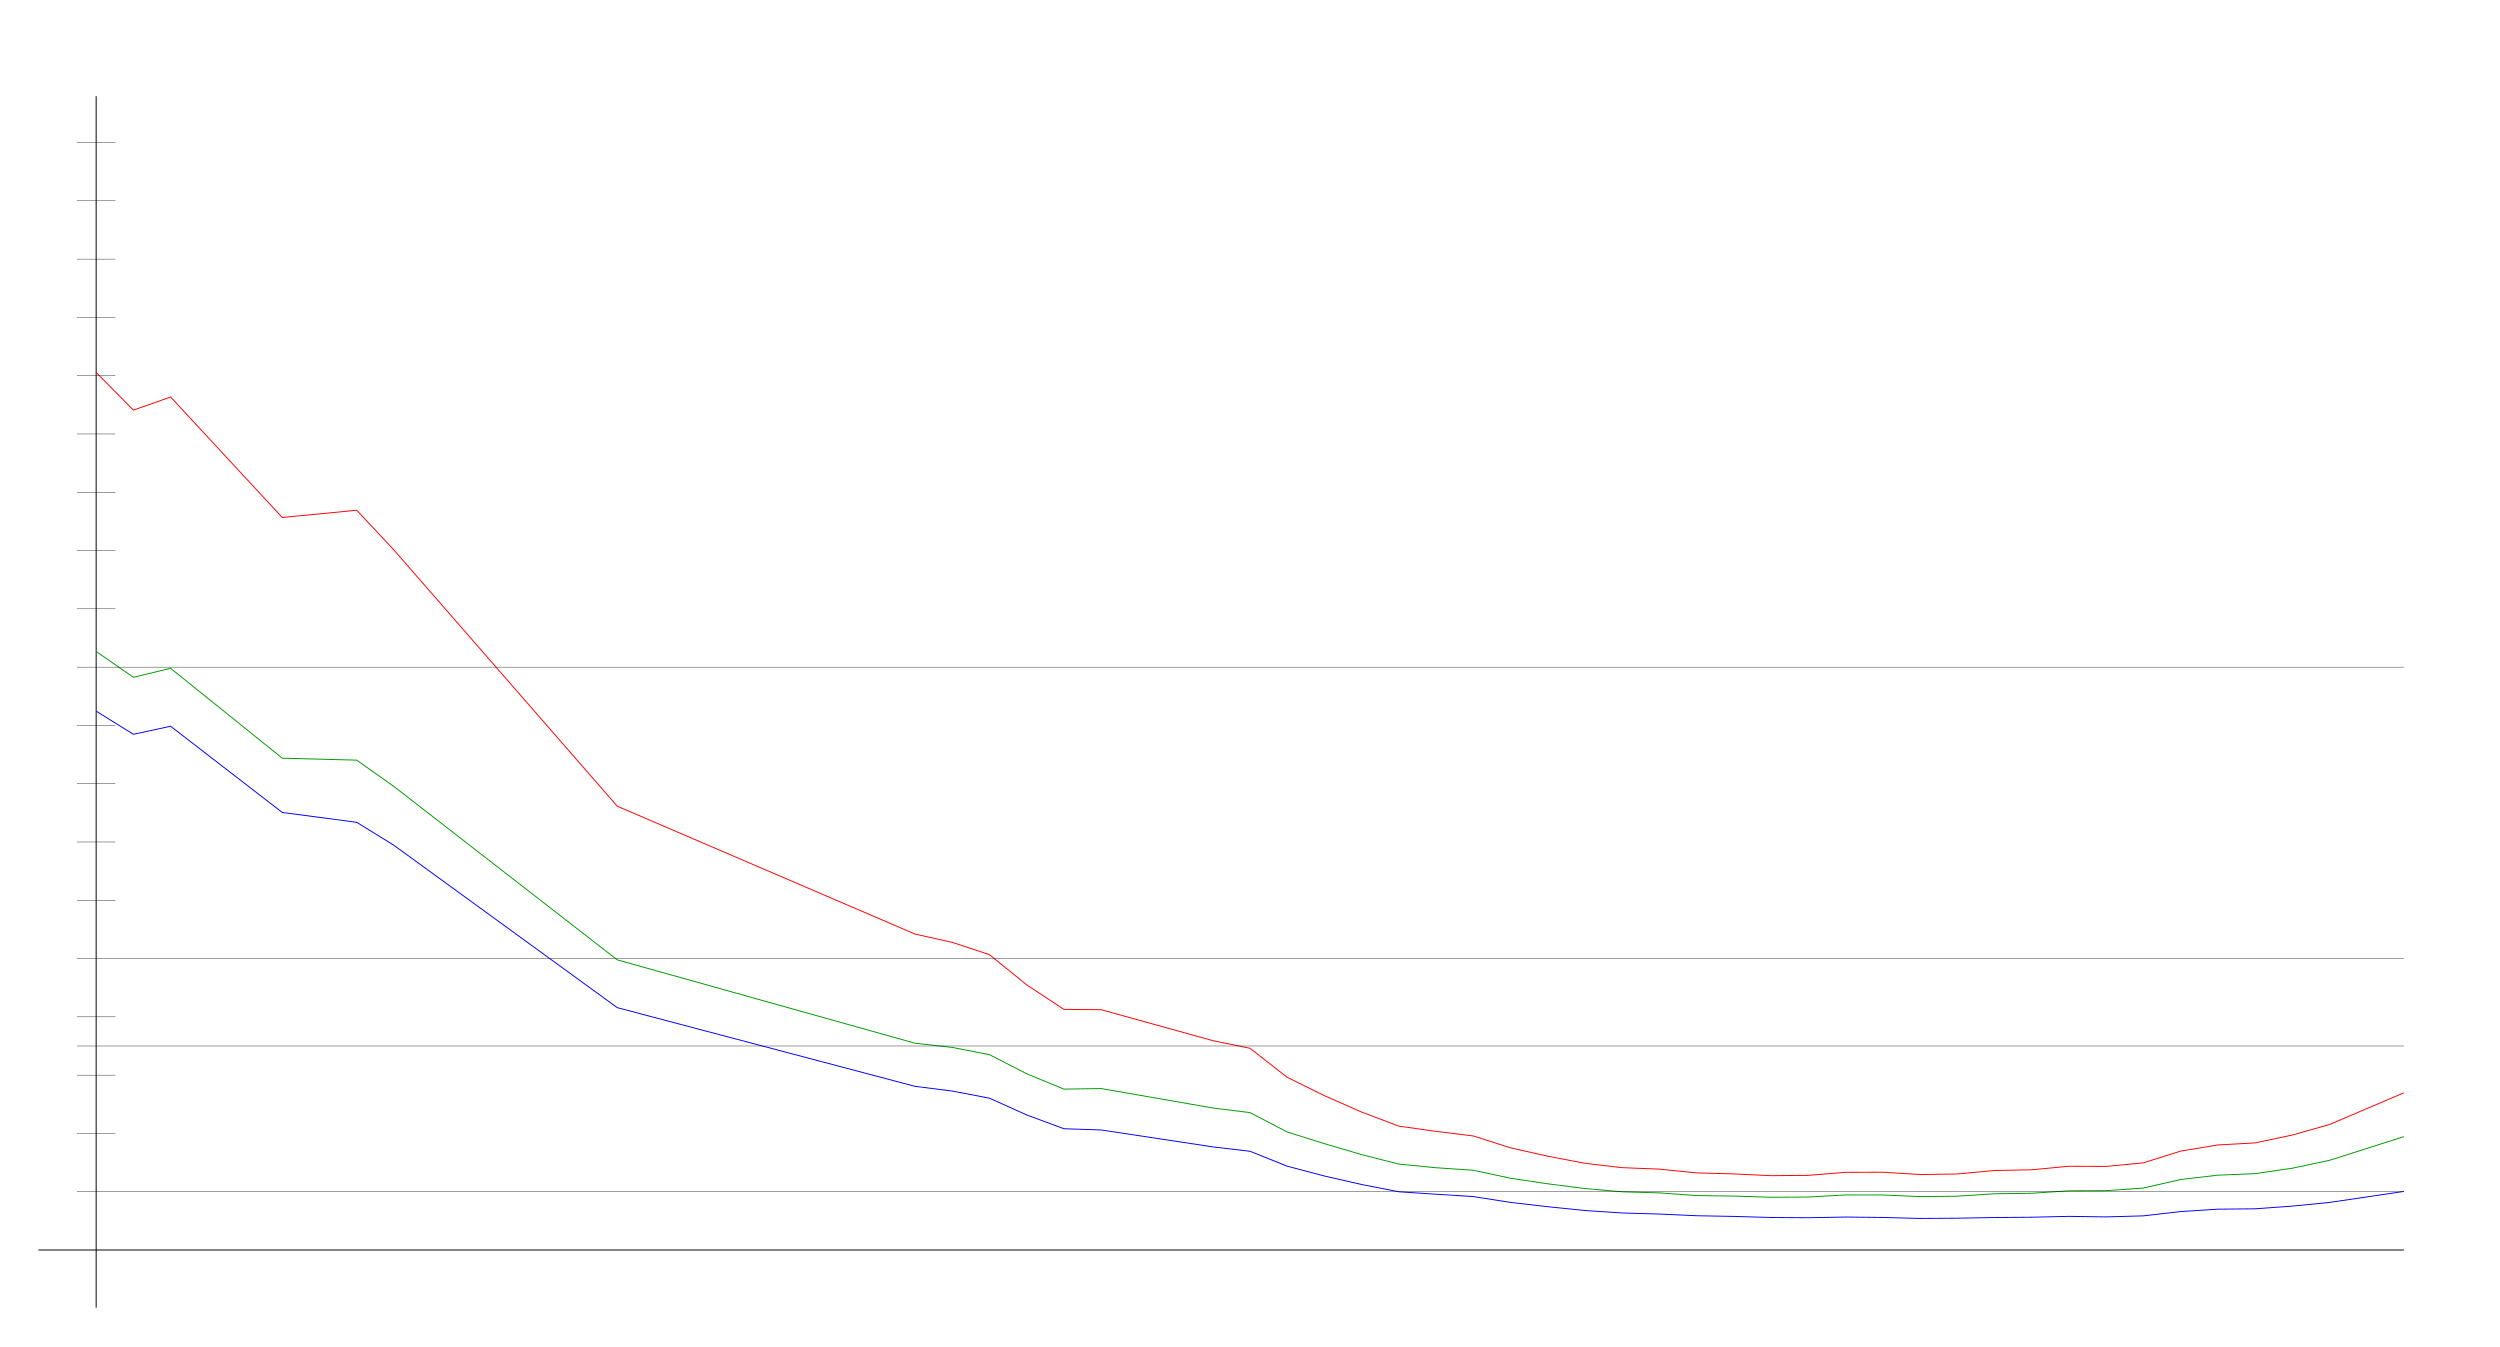
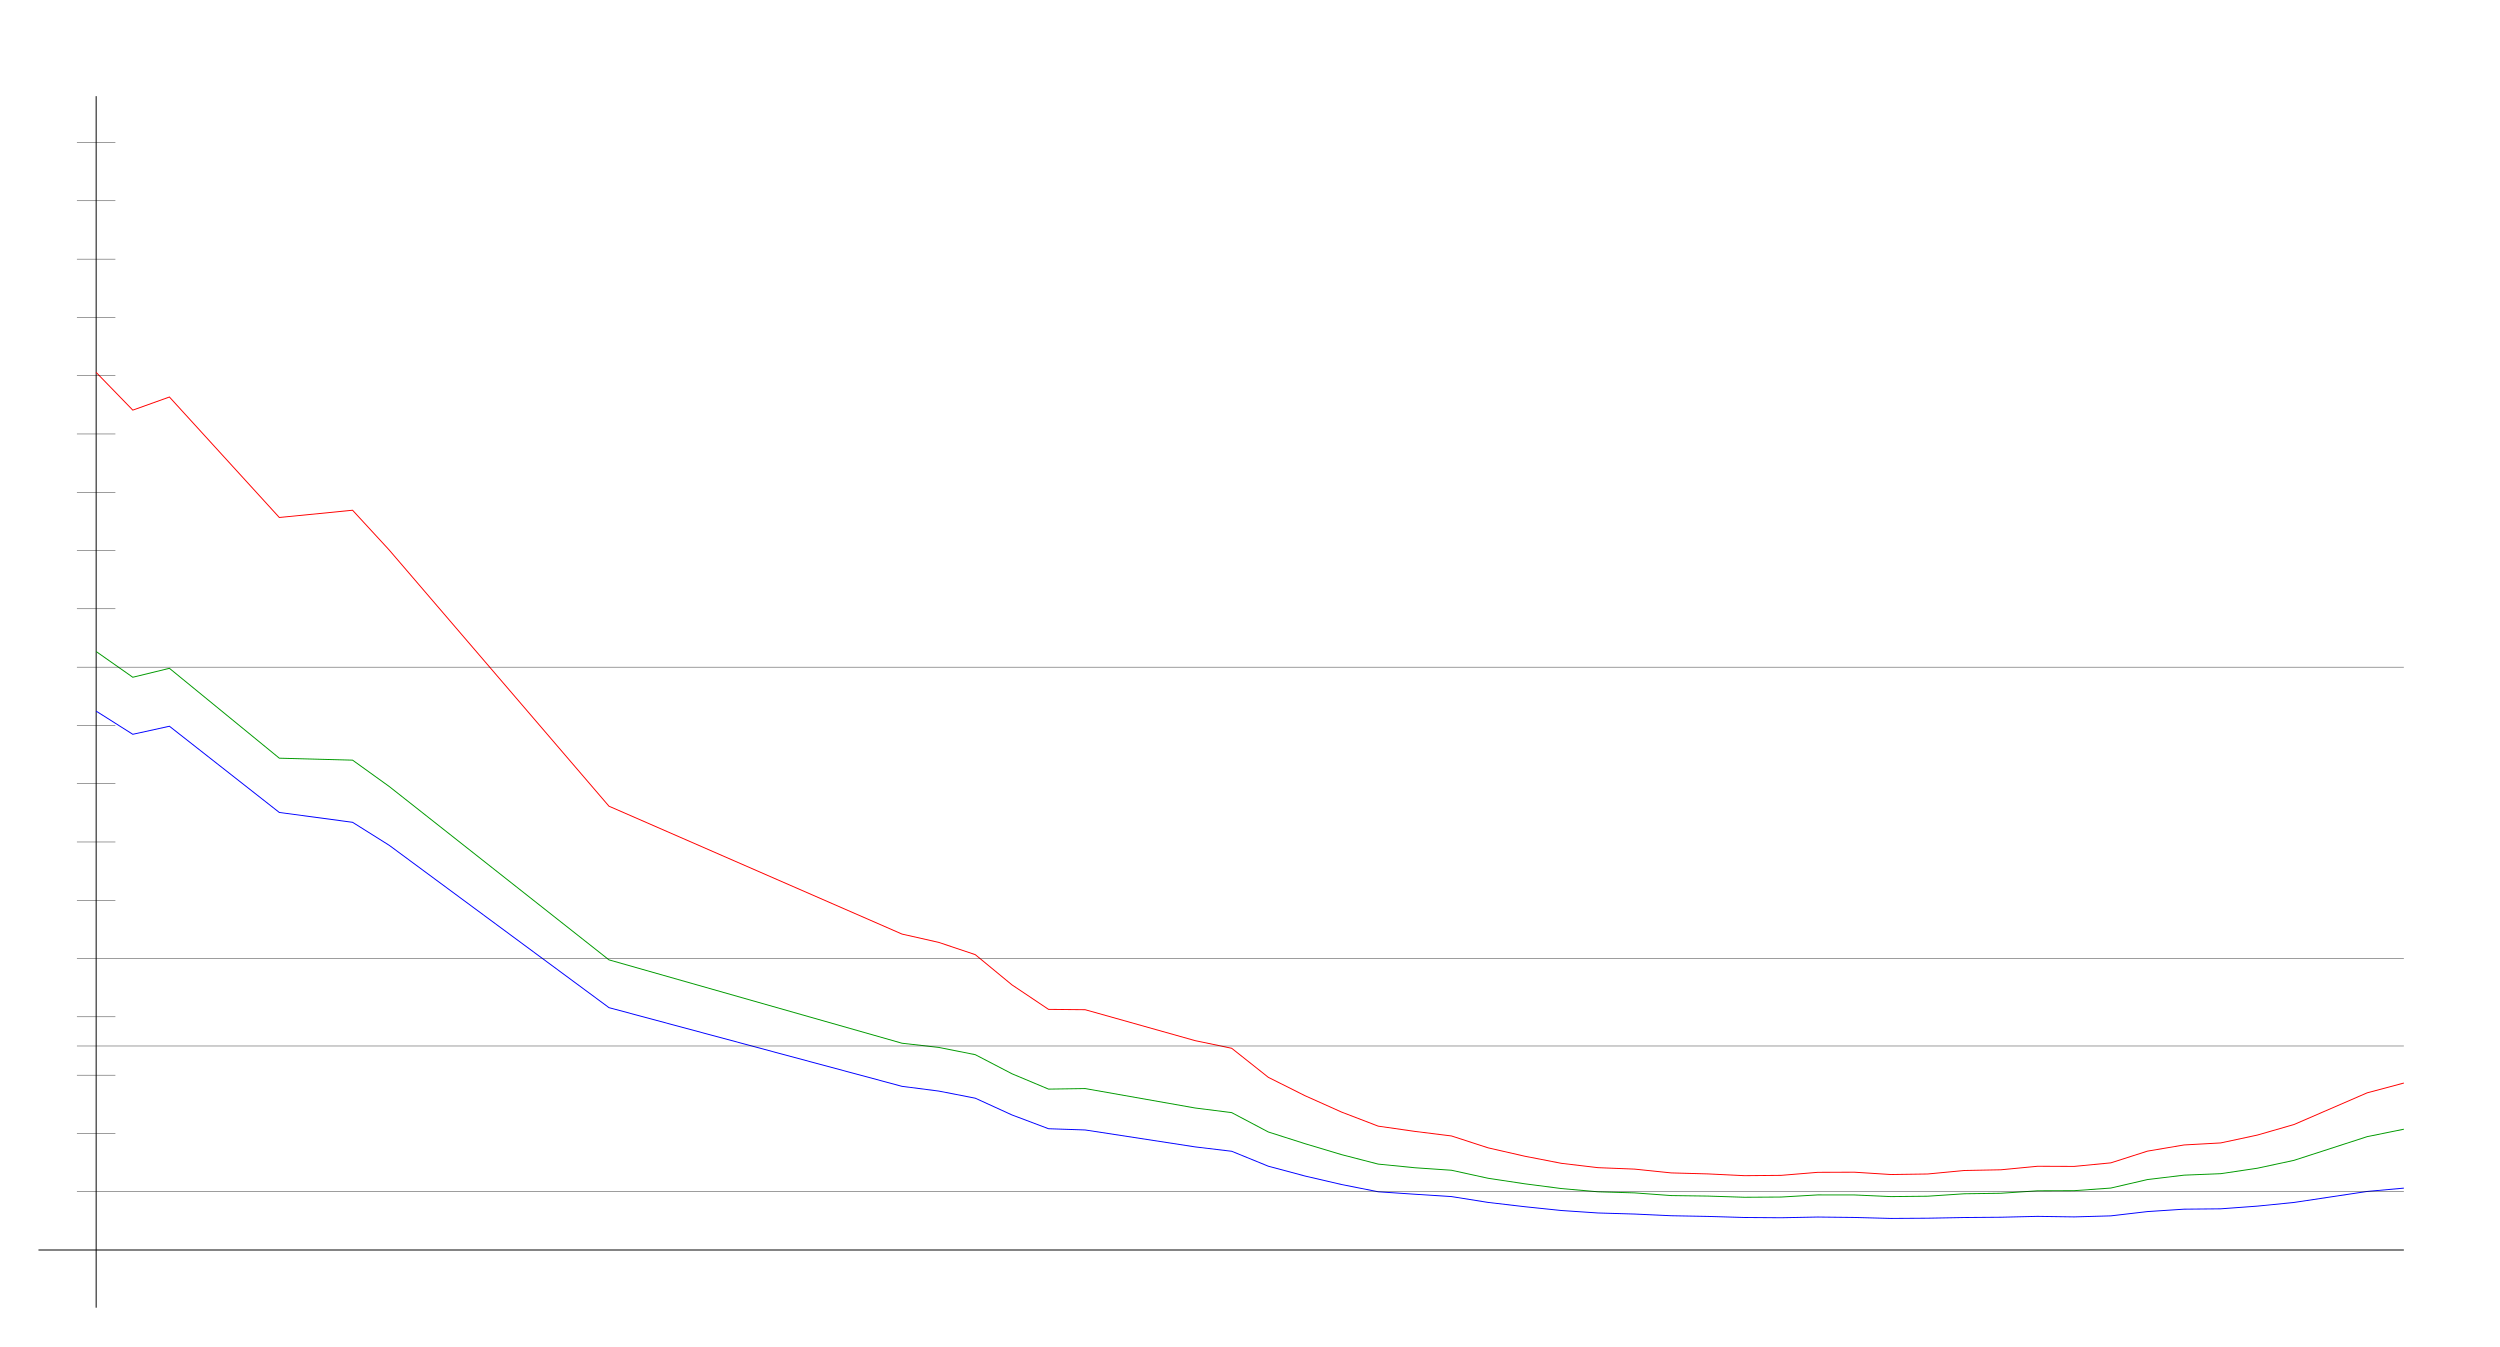
<svg xmlns="http://www.w3.org/2000/svg" width="650" height="350" version="1.1" id="sparkleline_DE-NW">
  <g id="layer1">
    <path style="fill:none;stroke:#000000;stroke-width:0.25px;" d="M 25,340 25,25" id="vertical_axis" />
    <path style="fill:none;stroke:#000000;stroke-width:0.25px;" d="M 10,325 625,325" id="horizontal_axis" />
-     <path style="fill:none;stroke:#0000ff;stroke-width:0.25px;" d="M 25.0,184.896 34.677,190.916 44.355,188.822 73.387,211.241 92.742,213.8 102.419,219.778 160.484,261.99 237.903,282.45 247.581,283.675 257.258,285.532 266.935,289.881 276.613,293.47 286.29,293.791 315.323,298.19 325.0,299.33 334.677,303.214 344.355,305.764 354.032,307.977 363.71,309.86 373.387,310.501 383.065,311.109 392.742,312.629 402.419,313.744 412.097,314.732 421.774,315.374 431.452,315.652 441.129,316.091 450.806,316.269 460.484,316.547 470.161,316.615 479.839,316.429 489.516,316.539 499.194,316.792 508.871,316.733 518.548,316.556 528.226,316.48 537.903,316.252 547.581,316.395 557.258,316.125 566.935,315.011 576.613,314.386 586.29,314.293 595.968,313.592 605.645,312.638 625.0,309.775" id="cases7_100k" />
-     <path style="fill:none;stroke:#009900;stroke-width:0.25px;" d="M 25.0,169.399 34.677,176.086 44.355,173.76 73.387,197.128 92.742,197.638 102.419,204.485 160.484,249.564 237.903,271.24 247.581,272.325 257.258,274.216 266.935,279.173 276.613,283.17 286.29,283.025 315.323,288.076 325.0,289.282 334.677,294.314 344.355,297.356 354.032,300.207 363.71,302.666 373.387,303.613 383.065,304.264 392.742,306.348 402.419,307.787 412.097,309.023 421.774,309.867 431.452,310.151 441.129,310.848 450.806,310.98 460.484,311.288 470.161,311.23 479.839,310.677 489.516,310.686 499.194,311.115 508.871,311.015 518.548,310.381 528.226,310.249 537.903,309.608 547.581,309.576 557.258,308.894 566.935,306.686 576.613,305.541 586.29,305.157 595.968,303.739 605.645,301.692 625.0,295.525" id="cases7_100k_nofullvac" />
-     <path style="fill:none;stroke:#ff0000;stroke-width:0.25px;" d="M 25.0,96.827 34.677,106.632 44.355,103.222 73.387,134.546 92.742,132.66 102.419,143.001 160.484,209.613 237.903,242.86 247.581,245.013 257.258,248.21 266.935,256.056 276.613,262.436 286.29,262.525 315.323,270.563 325.0,272.551 334.677,280.106 344.355,284.878 354.032,289.142 363.71,292.798 373.387,294.163 383.065,295.348 392.742,298.435 402.419,300.616 412.097,302.462 421.774,303.593 431.452,303.969 441.129,304.957 450.806,305.216 460.484,305.675 470.161,305.592 479.839,304.805 489.516,304.773 499.194,305.378 508.871,305.237 518.548,304.33 528.226,304.144 537.903,303.229 547.581,303.266 557.258,302.343 566.935,299.297 576.613,297.689 586.29,297.162 595.968,295.119 605.645,292.38 625.0,284.132" id="cases7_100k_novac" />
+     <path style="fill:none;stroke:#0000ff;stroke-width:0.25px;" d="M 25.0,184.896 34.524,190.916 44.048,188.822 72.619,211.241 91.667,213.8 101.19,219.778 158.333,261.99 234.524,282.45 244.048,283.675 253.571,285.532 263.095,289.881 272.619,293.47 282.143,293.791 310.714,298.19 320.238,299.33 329.762,303.214 339.286,305.764 348.81,307.977 358.333,309.86 367.857,310.501 377.381,311.109 386.905,312.629 396.429,313.744 405.952,314.732 415.476,315.374 425.0,315.652 434.524,316.091 444.048,316.269 453.571,316.547 463.095,316.615 472.619,316.429 482.143,316.539 491.667,316.792 501.19,316.733 510.714,316.556 520.238,316.48 529.762,316.252 539.286,316.395 548.81,316.125 558.333,315.011 567.857,314.386 577.381,314.293 586.905,313.592 596.429,312.638 615.476,309.775 625.0,308.914" id="cases7_100k" />
+     <path style="fill:none;stroke:#009900;stroke-width:0.25px;" d="M 25.0,169.399 34.524,176.086 44.048,173.76 72.619,197.128 91.667,197.638 101.19,204.485 158.333,249.564 234.524,271.24 244.048,272.325 253.571,274.216 263.095,279.173 272.619,283.17 282.143,283.025 310.714,288.076 320.238,289.282 329.762,294.314 339.286,297.356 348.81,300.207 358.333,302.666 367.857,303.613 377.381,304.264 386.905,306.348 396.429,307.787 405.952,309.023 415.476,309.867 425.0,310.151 434.524,310.848 444.048,310.98 453.571,311.288 463.095,311.23 472.619,310.677 482.143,310.686 491.667,311.115 501.19,311.015 510.714,310.381 520.238,310.249 529.762,309.608 539.286,309.576 548.81,308.894 558.333,306.686 567.857,305.541 577.381,305.157 586.905,303.739 596.429,301.692 615.476,295.525 625.0,293.594" id="cases7_100k_nofullvac" />
+     <path style="fill:none;stroke:#ff0000;stroke-width:0.25px;" d="M 25.0,96.827 34.524,106.632 44.048,103.222 72.619,134.546 91.667,132.66 101.19,143.001 158.333,209.613 234.524,242.86 244.048,245.013 253.571,248.21 263.095,256.056 272.619,262.436 282.143,262.525 310.714,270.563 320.238,272.551 329.762,280.106 339.286,284.878 348.81,289.142 358.333,292.798 367.857,294.163 377.381,295.348 386.905,298.435 396.429,300.616 405.952,302.462 415.476,303.593 425.0,303.969 434.524,304.957 444.048,305.216 453.571,305.675 463.095,305.592 472.619,304.805 482.143,304.773 491.667,305.378 501.19,305.237 510.714,304.33 520.238,304.144 529.762,303.229 539.286,303.266 548.81,302.343 558.333,299.297 567.857,297.689 577.381,297.162 586.905,295.119 596.429,292.38 615.476,284.132 625.0,281.587" id="cases7_100k_novac" />
    <path style="fill:none;stroke:#000000;stroke-width:0.1px;" d="M 20,309.845 625,309.845" id="yaxis_10" />
    <path style="fill:none;stroke:#000000;stroke-width:0.1px;" d="M 20,294.69 30,294.69" id="yaxis_20" />
    <path style="fill:none;stroke:#000000;stroke-width:0.1px;" d="M 20,279.536 30,279.536" id="yaxis_30" />
    <path style="fill:none;stroke:#000000;stroke-width:0.1px;" d="M 20,271.958 625,271.958" id="yaxis_35" />
    <path style="fill:none;stroke:#000000;stroke-width:0.1px;" d="M 20,264.381 30,264.381" id="yaxis_40" />
    <path style="fill:none;stroke:#000000;stroke-width:0.1px;" d="M 20,249.226 625,249.226" id="yaxis_50" />
    <path style="fill:none;stroke:#000000;stroke-width:0.1px;" d="M 20,234.071 30,234.071" id="yaxis_60" />
    <path style="fill:none;stroke:#000000;stroke-width:0.1px;" d="M 20,218.916 30,218.916" id="yaxis_70" />
    <path style="fill:none;stroke:#000000;stroke-width:0.1px;" d="M 20,203.762 30,203.762" id="yaxis_80" />
    <path style="fill:none;stroke:#000000;stroke-width:0.1px;" d="M 20,188.607 30,188.607" id="yaxis_90" />
    <path style="fill:none;stroke:#000000;stroke-width:0.1px;" d="M 20,173.452 625,173.452" id="yaxis_100" />
    <path style="fill:none;stroke:#000000;stroke-width:0.1px;" d="M 20,158.297 30,158.297" id="yaxis_110" />
    <path style="fill:none;stroke:#000000;stroke-width:0.1px;" d="M 20,143.142 30,143.142" id="yaxis_120" />
    <path style="fill:none;stroke:#000000;stroke-width:0.1px;" d="M 20,127.988 30,127.988" id="yaxis_130" />
    <path style="fill:none;stroke:#000000;stroke-width:0.1px;" d="M 20,112.833 30,112.833" id="yaxis_140" />
    <path style="fill:none;stroke:#000000;stroke-width:0.1px;" d="M 20,97.678 30,97.678" id="yaxis_150" />
    <path style="fill:none;stroke:#000000;stroke-width:0.1px;" d="M 20,82.523 30,82.523" id="yaxis_160" />
    <path style="fill:none;stroke:#000000;stroke-width:0.1px;" d="M 20,67.368 30,67.368" id="yaxis_170" />
    <path style="fill:none;stroke:#000000;stroke-width:0.1px;" d="M 20,52.214 30,52.214" id="yaxis_180" />
    <path style="fill:none;stroke:#000000;stroke-width:0.1px;" d="M 20,37.059 30,37.059" id="yaxis_190" />
  </g>
</svg>
